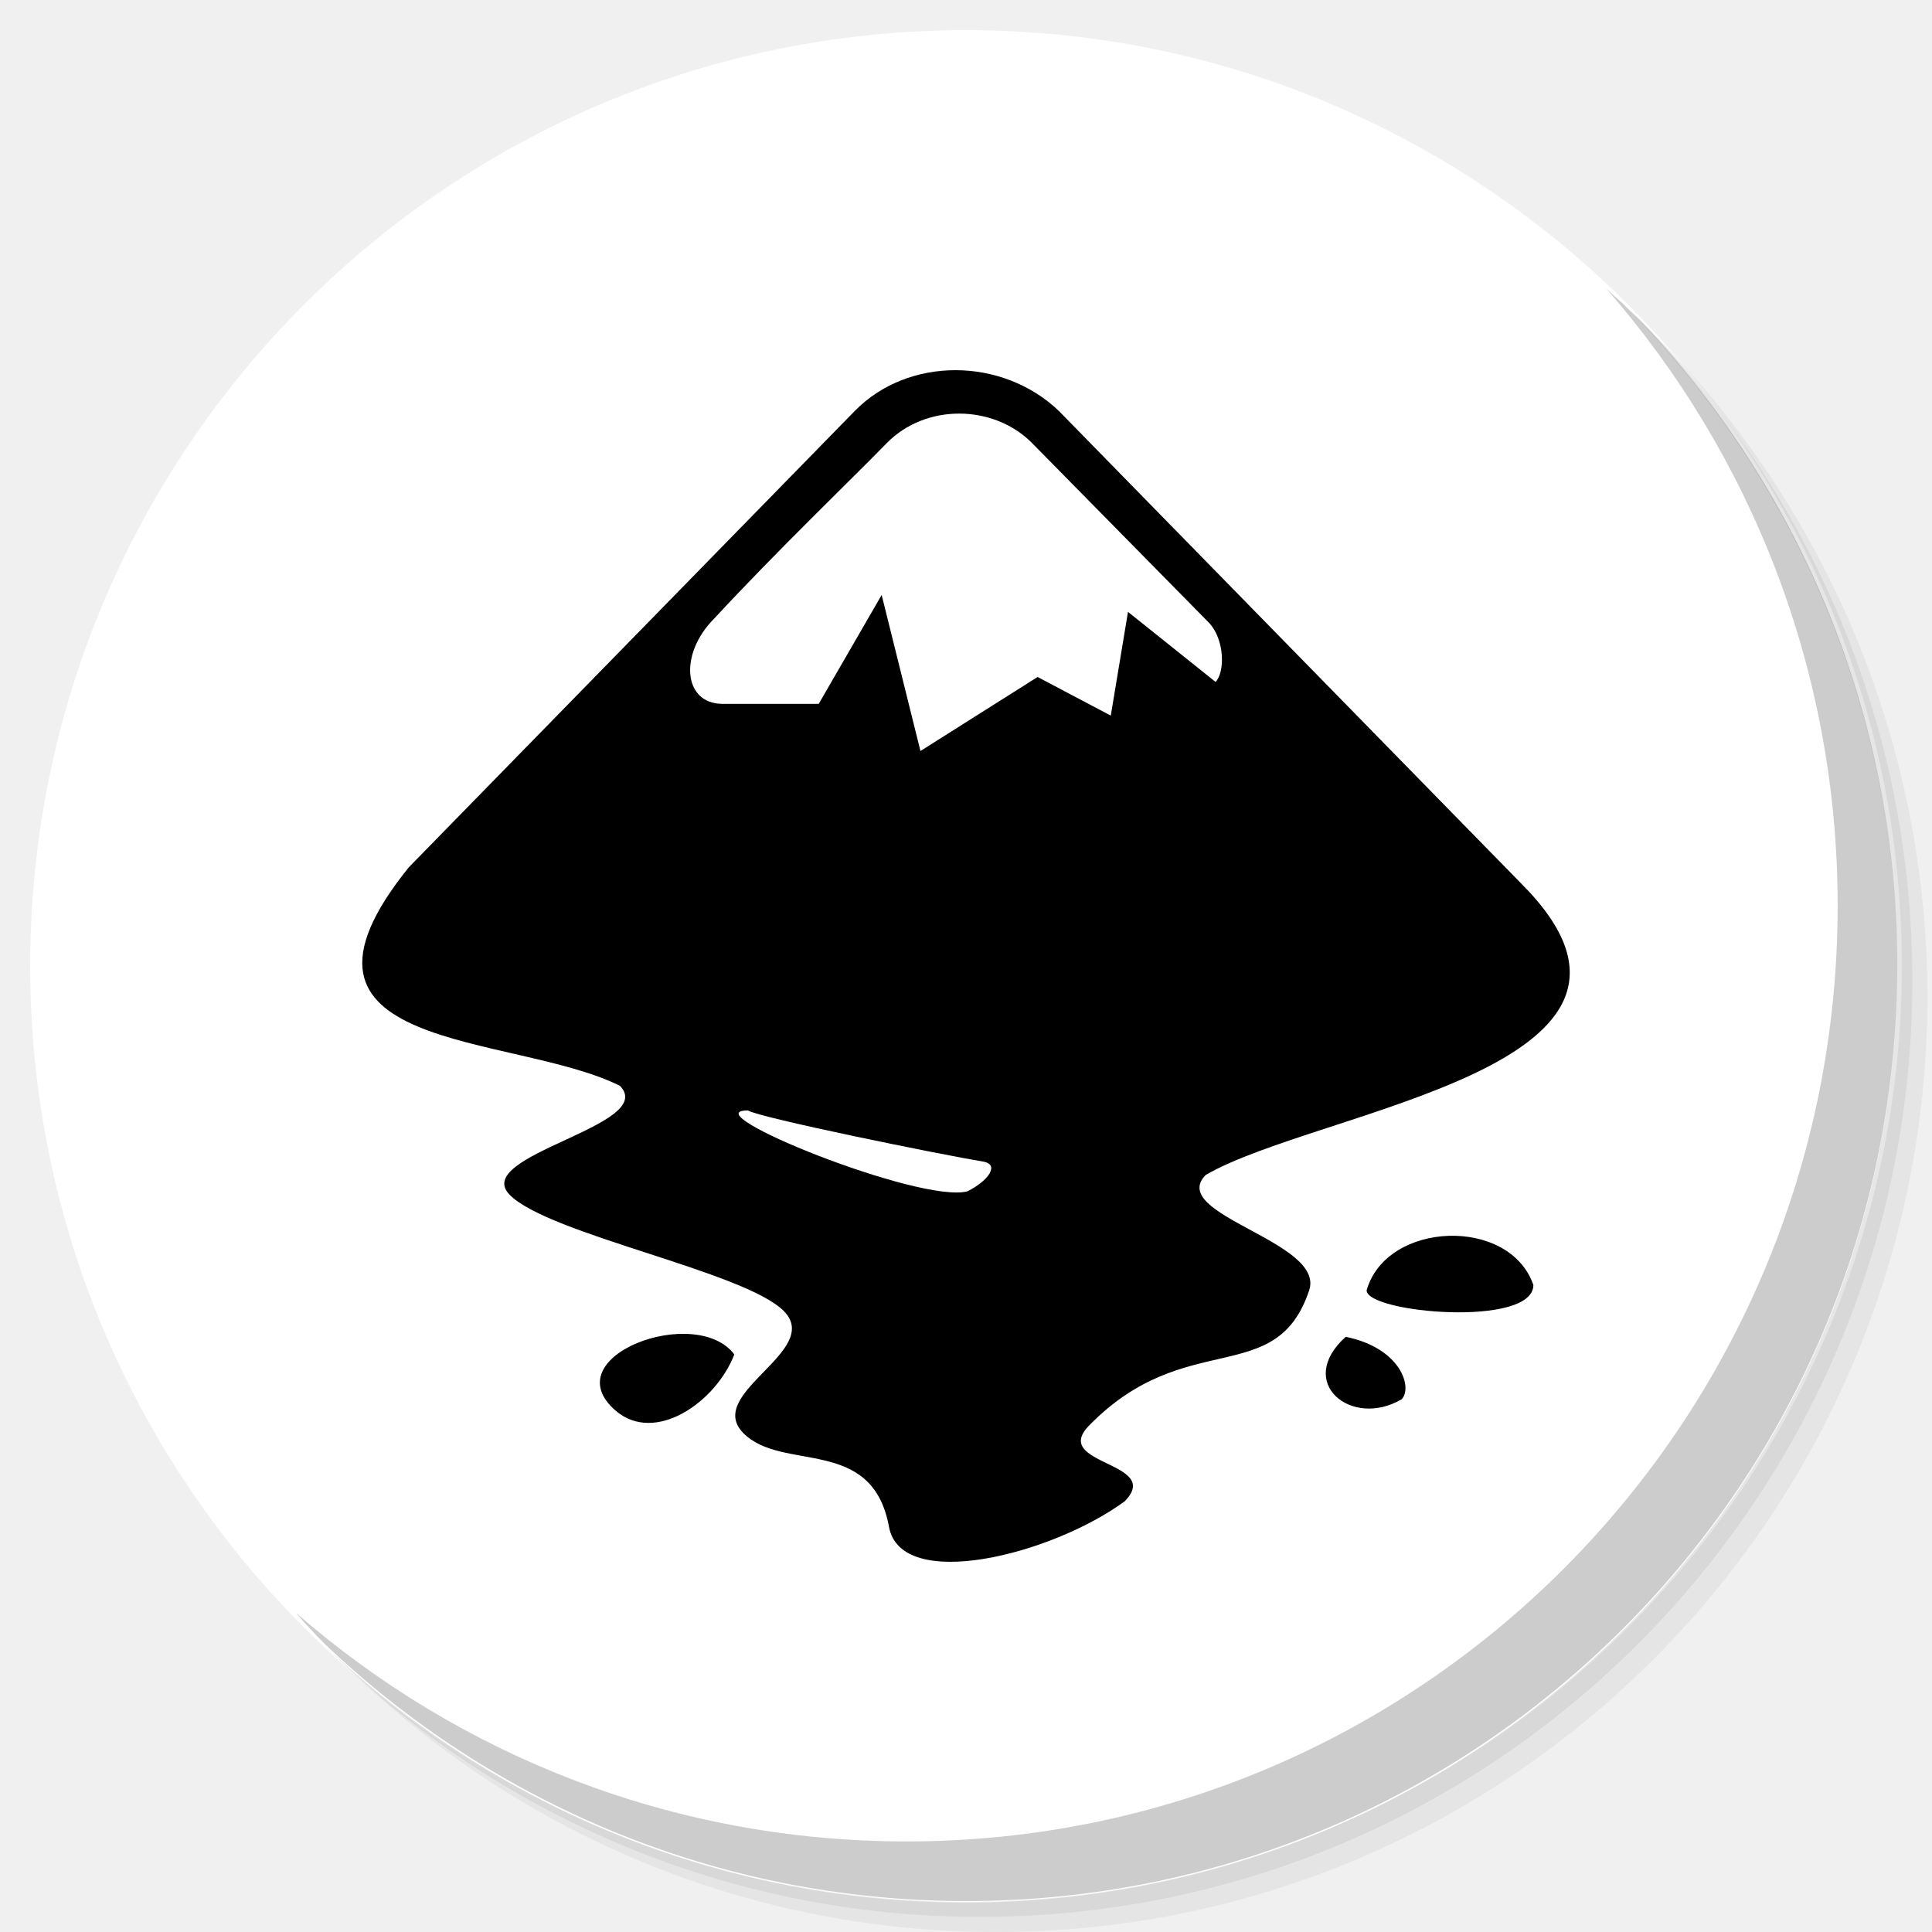
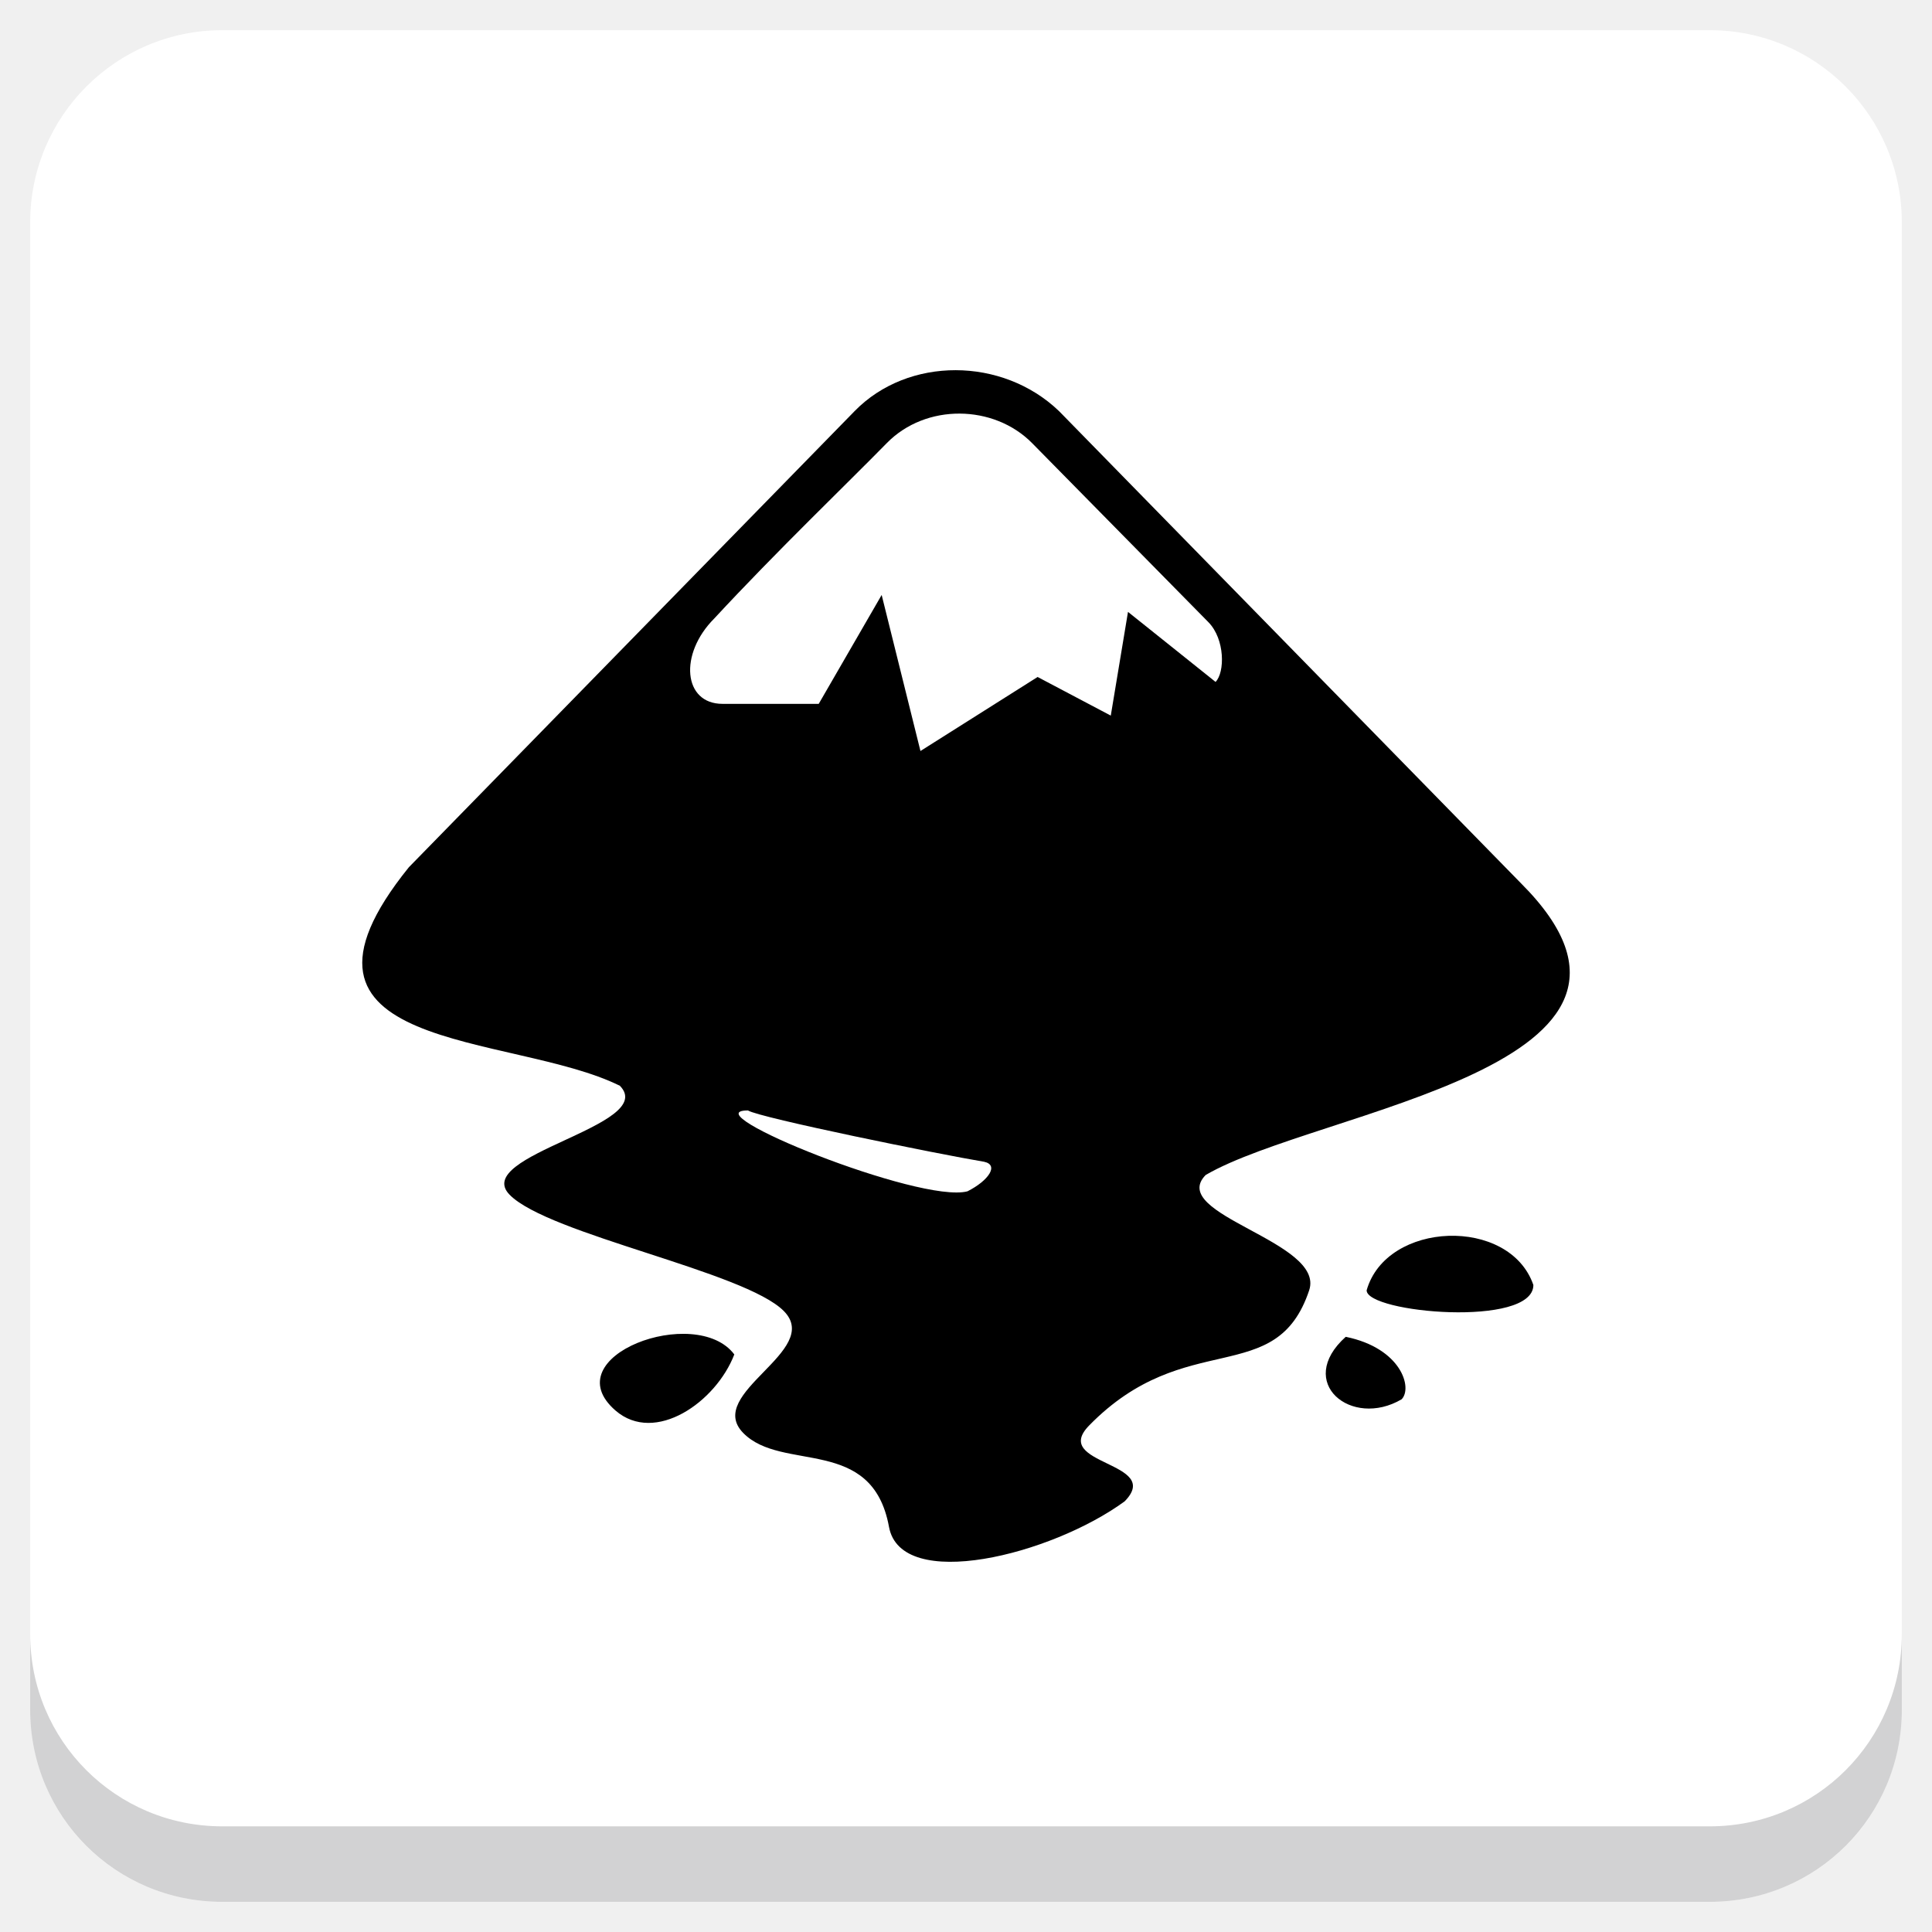
<svg xmlns="http://www.w3.org/2000/svg" xmlns:xlink="http://www.w3.org/1999/xlink" version="1.1" id="Layer_1" x="0px" y="0px" viewBox="0 0 256 256" enable-background="new 0 0 256 256" xml:space="preserve">
  <defs id="defs251">
    <clipPath id="b">
      <use width="100%" overflow="visible" xlink:href="#a" height="100%" id="use5" />
    </clipPath>
    <linearGradient x1="29.337" x2="81.837" y1="75.021" gradientUnits="userSpaceOnUse" y2="44.354" id="c">
      <stop id="stop10" offset="0" stop-opacity=".6" stop-color="#A52714" />
      <stop id="stop12" offset=".66" stop-opacity="0" stop-color="#A52714" />
    </linearGradient>
    <clipPath id="clipPath1232">
      <use width="100%" overflow="visible" xlink:href="#a" height="100%" id="use1230" />
    </clipPath>
    <clipPath id="clipPath1236">
      <use width="100%" overflow="visible" xlink:href="#a" height="100%" id="use1234" />
    </clipPath>
    <linearGradient x1="110.87" x2="52.538" y1="164.5" gradientUnits="userSpaceOnUse" y2="130.33" id="d">
      <stop id="stop23" offset="0" stop-opacity=".4" stop-color="#055524" />
      <stop id="stop25" offset=".33" stop-opacity="0" stop-color="#055524" />
    </linearGradient>
    <clipPath id="clipPath1244">
      <use width="100%" overflow="visible" xlink:href="#a" height="100%" id="use1242" />
    </clipPath>
    <clipPath id="clipPath1248">
      <use width="100%" overflow="visible" xlink:href="#a" height="100%" id="use1246" />
    </clipPath>
    <clipPath id="f">
      <use y="0" x="0" style="overflow:visible" id="use37" height="100%" xlink:href="#e" overflow="visible" width="100%" />
    </clipPath>
    <linearGradient x1="121.86" x2="136.55" y1="49.804" gradientUnits="userSpaceOnUse" y2="114.13" id="g">
      <stop id="stop42" offset="0" stop-opacity=".3" stop-color="#EA6100" />
      <stop id="stop44" offset=".66" stop-opacity="0" stop-color="#EA6100" />
    </linearGradient>
    <clipPath id="clipPath1258">
      <use width="100%" overflow="visible" xlink:href="#a" height="100%" id="use1256" />
    </clipPath>
    <clipPath id="clipPath1269">
      <use width="100%" overflow="visible" xlink:href="#a" height="100%" id="use1267" />
    </clipPath>
    <clipPath id="j">
      <use y="0" x="0" style="overflow:visible" id="use62" height="100%" xlink:href="#i" overflow="visible" width="100%" />
    </clipPath>
    <radialGradient id="l" gradientUnits="userSpaceOnUse" cy="55.948" cx="668.18" gradientTransform="translate(-576)" r="84.078">
      <stop stop-color="#3E2723" stop-opacity=".2" offset="0" id="stop73" />
      <stop stop-color="#3E2723" stop-opacity="0" offset="1" id="stop75" />
    </radialGradient>
    <clipPath id="clipPath1285">
      <use width="100%" overflow="visible" xlink:href="#a" height="100%" id="use1283" />
    </clipPath>
    <clipPath id="clipPath1289">
      <use width="100%" overflow="visible" xlink:href="#a" height="100%" id="use1287" />
    </clipPath>
    <clipPath id="n">
      <use y="0" x="0" style="overflow:visible" id="use83" height="100%" xlink:href="#m" overflow="visible" width="100%" />
    </clipPath>
    <radialGradient id="p" gradientUnits="userSpaceOnUse" cy="48.52" cx="597.88" gradientTransform="translate(-576)" r="78.044">
      <stop stop-color="#3E2723" stop-opacity=".2" offset="0" id="stop94" />
      <stop stop-color="#3E2723" stop-opacity="0" offset="1" id="stop96" />
    </radialGradient>
    <clipPath id="clipPath1305">
      <use width="100%" overflow="visible" xlink:href="#a" height="100%" id="use1303" />
    </clipPath>
    <radialGradient id="q" gradientUnits="userSpaceOnUse" cy="96.138" cx="671.84" gradientTransform="translate(-576)" r="87.87">
      <stop stop-color="#263238" stop-opacity=".2" offset="0" id="stop101" />
      <stop stop-color="#263238" stop-opacity="0" offset="1" id="stop103" />
    </radialGradient>
    <clipPath id="clipPath1312">
      <use width="100%" overflow="visible" xlink:href="#a" height="100%" id="use1310" />
    </clipPath>
    <clipPath id="clipPath1316">
      <use width="100%" overflow="visible" xlink:href="#a" height="100%" id="use1314" />
    </clipPath>
    <clipPath id="clipPath1320">
      <use width="100%" overflow="visible" xlink:href="#a" height="100%" id="use1318" />
    </clipPath>
    <clipPath id="clipPath1324">
      <use width="100%" overflow="visible" xlink:href="#a" height="100%" id="use1322" />
    </clipPath>
    <path d="m 8,184 h 83.77 l 38.88,-38.88 V 116 H 61.36 L 8,24.48 Z" id="e" />
    <path d="m 96,56 34.65,60 -38.88,68 H 184 V 56 Z" id="i" />
    <path d="M 21.97,8 V 48.34 L 61.36,116 96,56 h 88 V 8 Z" id="m" />
    <clipPath id="b-1">
      <use width="100%" overflow="visible" xlink:href="#a" height="100%" id="use5-7" />
    </clipPath>
    <clipPath id="clipPath1232-2">
      <use width="100%" overflow="visible" xlink:href="#a" height="100%" id="use1230-2" />
    </clipPath>
    <clipPath id="clipPath1236-6">
      <use width="100%" overflow="visible" xlink:href="#a" height="100%" id="use1234-1" />
    </clipPath>
    <clipPath id="clipPath1244-1">
      <use width="100%" overflow="visible" xlink:href="#a" height="100%" id="use1242-5" />
    </clipPath>
    <clipPath id="clipPath1248-9">
      <use width="100%" overflow="visible" xlink:href="#a" height="100%" id="use1246-4" />
    </clipPath>
    <clipPath id="f-9">
      <use y="0" x="0" style="overflow:visible" id="use37-0" height="100%" xlink:href="#e-8" overflow="visible" width="100%" />
    </clipPath>
    <clipPath id="clipPath1258-7">
      <use width="100%" overflow="visible" xlink:href="#a" height="100%" id="use1256-7" />
    </clipPath>
    <clipPath id="clipPath1269-1">
      <use width="100%" overflow="visible" xlink:href="#a" height="100%" id="use1267-1" />
    </clipPath>
    <clipPath id="j-5">
      <use y="0" x="0" style="overflow:visible" id="use62-9" height="100%" xlink:href="#i-5" overflow="visible" width="100%" />
    </clipPath>
    <radialGradient id="l-7" gradientUnits="userSpaceOnUse" cy="55.948" cx="668.18" gradientTransform="translate(-576)" r="84.078">
      <stop stop-color="#3E2723" stop-opacity=".2" offset="0" id="stop73-7" />
      <stop stop-color="#3E2723" stop-opacity="0" offset="1" id="stop75-6" />
    </radialGradient>
    <clipPath id="clipPath1285-7">
      <use width="100%" overflow="visible" xlink:href="#a" height="100%" id="use1283-3" />
    </clipPath>
    <clipPath id="clipPath1289-6">
      <use width="100%" overflow="visible" xlink:href="#a" height="100%" id="use1287-5" />
    </clipPath>
    <clipPath id="n-6">
      <use y="0" x="0" style="overflow:visible" id="use83-3" height="100%" xlink:href="#m-6" overflow="visible" width="100%" />
    </clipPath>
    <radialGradient id="p-9" gradientUnits="userSpaceOnUse" cy="48.52" cx="597.88" gradientTransform="translate(-576)" r="78.044">
      <stop stop-color="#3E2723" stop-opacity=".2" offset="0" id="stop94-4" />
      <stop stop-color="#3E2723" stop-opacity="0" offset="1" id="stop96-8" />
    </radialGradient>
    <clipPath id="clipPath1305-1">
      <use width="100%" overflow="visible" xlink:href="#a" height="100%" id="use1303-2" />
    </clipPath>
    <radialGradient id="q-9" gradientUnits="userSpaceOnUse" cy="96.138" cx="671.84" gradientTransform="translate(-576)" r="87.87">
      <stop stop-color="#263238" stop-opacity=".2" offset="0" id="stop101-3" />
      <stop stop-color="#263238" stop-opacity="0" offset="1" id="stop103-9" />
    </radialGradient>
    <clipPath id="clipPath1312-0">
      <use width="100%" overflow="visible" xlink:href="#a" height="100%" id="use1310-8" />
    </clipPath>
    <clipPath id="clipPath1316-8">
      <use width="100%" overflow="visible" xlink:href="#a" height="100%" id="use1314-5" />
    </clipPath>
    <clipPath id="clipPath1320-0">
      <use width="100%" overflow="visible" xlink:href="#a" height="100%" id="use1318-9" />
    </clipPath>
    <clipPath id="clipPath1324-6">
      <use width="100%" overflow="visible" xlink:href="#a" height="100%" id="use1322-3" />
    </clipPath>
    <path d="m 8,184 h 83.77 l 38.88,-38.88 V 116 H 61.36 L 8,24.48 Z" id="e-8" />
    <path d="m 96,56 34.65,60 -38.88,68 H 184 V 56 Z" id="i-5" />
    <path d="M 21.97,8 V 48.34 L 61.36,116 96,56 h 88 V 8 Z" id="m-6" />
    <radialGradient id="r" gradientUnits="userSpaceOnUse" cy="32.014" cx="34.286" gradientTransform="translate(-23.07961,-106.2699)" r="176.75">
      <stop stop-color="#fff" stop-opacity=".1" offset="0" id="stop130" />
      <stop stop-color="#fff" stop-opacity="0" offset="1" id="stop132" />
    </radialGradient>
    <clipPath id="b-0">
      <use y="0" x="0" style="overflow:visible" width="100%" overflow="visible" xlink:href="#a" height="100%" id="use5-5" />
    </clipPath>
    <clipPath id="clipPath963">
      <use y="0" x="0" style="overflow:visible" width="100%" overflow="visible" xlink:href="#a" height="100%" id="use961" />
    </clipPath>
    <clipPath id="clipPath967">
      <use y="0" x="0" style="overflow:visible" width="100%" overflow="visible" xlink:href="#a" height="100%" id="use965" />
    </clipPath>
    <radialGradient id="q-94" gradientUnits="userSpaceOnUse" cy="96.138" cx="671.84" gradientTransform="translate(-576)" r="87.87">
      <stop stop-color="#263238" stop-opacity=".2" offset="0" id="stop101-6" />
      <stop stop-color="#263238" stop-opacity="0" offset="1" id="stop103-92" />
    </radialGradient>
    <clipPath id="clipPath974">
      <use y="0" x="0" style="overflow:visible" width="100%" overflow="visible" xlink:href="#a" height="100%" id="use972" />
    </clipPath>
    <radialGradient id="p-2" gradientUnits="userSpaceOnUse" cy="48.52" cx="597.88" gradientTransform="translate(-576)" r="78.044">
      <stop stop-color="#3E2723" stop-opacity=".2" offset="0" id="stop94-47" />
      <stop stop-color="#3E2723" stop-opacity="0" offset="1" id="stop96-7" />
    </radialGradient>
    <clipPath id="clipPath981">
      <use y="0" x="0" style="overflow:visible" width="100%" overflow="visible" xlink:href="#a" height="100%" id="use979" />
    </clipPath>
    <clipPath id="clipPath985">
      <use y="0" x="0" style="overflow:visible" width="100%" overflow="visible" xlink:href="#a" height="100%" id="use983" />
    </clipPath>
    <clipPath id="n-5">
      <use width="100%" overflow="visible" xlink:href="#m-0" height="100%" id="use83-4" style="overflow:visible" x="0" y="0" />
    </clipPath>
    <radialGradient id="l-2" gradientUnits="userSpaceOnUse" cy="55.948" cx="668.18" gradientTransform="translate(-576)" r="84.078">
      <stop stop-color="#3E2723" stop-opacity=".2" offset="0" id="stop73-8" />
      <stop stop-color="#3E2723" stop-opacity="0" offset="1" id="stop75-9" />
    </radialGradient>
    <clipPath id="clipPath997">
      <use y="0" x="0" style="overflow:visible" width="100%" overflow="visible" xlink:href="#a" height="100%" id="use995" />
    </clipPath>
    <clipPath id="clipPath1001">
      <use y="0" x="0" style="overflow:visible" width="100%" overflow="visible" xlink:href="#a" height="100%" id="use999" />
    </clipPath>
    <clipPath id="j-3">
      <use width="100%" overflow="visible" xlink:href="#i-1" height="100%" id="use62-6" style="overflow:visible" x="0" y="0" />
    </clipPath>
    <clipPath id="clipPath1010">
      <use y="0" x="0" style="overflow:visible" width="100%" overflow="visible" xlink:href="#a" height="100%" id="use1008" />
    </clipPath>
    <clipPath id="clipPath1017">
      <use y="0" x="0" style="overflow:visible" width="100%" overflow="visible" xlink:href="#a" height="100%" id="use1015" />
    </clipPath>
    <clipPath id="f-0">
      <use width="100%" overflow="visible" xlink:href="#e-1" height="100%" id="use37-5" style="overflow:visible" x="0" y="0" />
    </clipPath>
    <clipPath id="clipPath1029">
      <use y="0" x="0" style="overflow:visible" width="100%" overflow="visible" xlink:href="#a" height="100%" id="use1027" />
    </clipPath>
    <clipPath id="clipPath1033">
      <use y="0" x="0" style="overflow:visible" width="100%" overflow="visible" xlink:href="#a" height="100%" id="use1031" />
    </clipPath>
    <clipPath id="clipPath1043">
      <use y="0" x="0" style="overflow:visible" width="100%" overflow="visible" xlink:href="#a" height="100%" id="use1041" />
    </clipPath>
    <clipPath id="clipPath1047">
      <use y="0" x="0" style="overflow:visible" width="100%" overflow="visible" xlink:href="#a" height="100%" id="use1045" />
    </clipPath>
    <path id="e-1" d="m 8,184 h 83.77 l 38.88,-38.88 V 116 H 61.36 L 8,24.48 Z" />
    <path id="i-1" d="m 96,56 34.65,60 -38.88,68 H 184 V 56 Z" />
    <path id="m-0" d="M 21.97,8 V 48.34 L 61.36,116 96,56 h 88 V 8 Z" />
    <circle r="88" cx="96" cy="96" id="a" />
    <path d="m8 184h83.77l38.88-38.88v-29.12h-69.29l-53.36-91.52z" id="e-6" />
    <path d="m96 56l34.65 60-38.88 68h92.23v-128z" id="i-2" />
    <path d="m21.97 8v40.34l39.39 67.66 34.64-60h88v-48z" id="m-8" />
    <defs id="defs1820">
      <path d="M 21.97,8 V 48.34 L 61.36,116 96,56 h 88 V 8 Z" id="path1928" />
    </defs>
    <clipPath id="n-7">
      <use id="use1822" height="100%" xlink:href="#m-8" overflow="visible" width="100%" style="overflow:visible" x="0" y="0" />
    </clipPath>
    <defs id="defs1799">
      <path d="m 96,56 34.65,60 -38.88,68 H 184 V 56 Z" id="path1918" />
    </defs>
    <clipPath id="j-6">
      <use id="use1801" height="100%" xlink:href="#i-2" overflow="visible" width="100%" style="overflow:visible" x="0" y="0" />
    </clipPath>
    <defs id="defs1774">
      <path d="m 8,184 h 83.77 l 38.88,-38.88 V 116 H 61.36 L 8,24.48 Z" id="path1902" />
    </defs>
    <clipPath id="f-06">
      <use id="use1776" height="100%" xlink:href="#e-6" overflow="visible" width="100%" style="overflow:visible" x="0" y="0" />
    </clipPath>
    <linearGradient x1="110.87" x2="52.538" y1="164.5" gradientUnits="userSpaceOnUse" y2="130.33" id="linearGradient1897">
      <stop id="stop1762" offset="0" stop-opacity=".4" stop-color="#055524" />
      <stop id="stop1764" offset=".33" stop-opacity="0" stop-color="#055524" />
    </linearGradient>
    <linearGradient x1="29.337" x2="81.837" y1="75.021" gradientUnits="userSpaceOnUse" y2="44.354" id="linearGradient1889">
      <stop id="stop1749" offset="0" stop-opacity=".6" stop-color="#A52714" />
      <stop id="stop1751" offset=".66" stop-opacity="0" stop-color="#A52714" />
    </linearGradient>
    <linearGradient id="linearGradient1910" y2="114.13" gradientUnits="userSpaceOnUse" y1="49.804" x2="136.55" x1="121.86">
      <stop stop-color="#EA6100" stop-opacity=".3" offset="0" id="stop1781" />
      <stop stop-color="#EA6100" stop-opacity="0" offset=".66" id="stop1783" />
    </linearGradient>
    <clipPath id="b-3">
      <use y="0" x="0" style="overflow:visible" width="100%" overflow="visible" xlink:href="#a" height="100%" id="use5-1" />
    </clipPath>
    <clipPath id="clipPath1024">
      <use y="0" x="0" style="overflow:visible" width="100%" overflow="visible" xlink:href="#a" height="100%" id="use1022" />
    </clipPath>
    <clipPath id="clipPath1028">
      <use y="0" x="0" style="overflow:visible" width="100%" overflow="visible" xlink:href="#a" height="100%" id="use1026" />
    </clipPath>
    <clipPath id="clipPath1035">
      <use y="0" x="0" style="overflow:visible" width="100%" overflow="visible" xlink:href="#a" height="100%" id="use1033" />
    </clipPath>
    <clipPath id="clipPath1039">
      <use y="0" x="0" style="overflow:visible" width="100%" overflow="visible" xlink:href="#a" height="100%" id="use1037" />
    </clipPath>
    <clipPath id="f-6">
      <use y="0" x="0" style="overflow:visible" id="use37-8" height="100%" xlink:href="#e-61" overflow="visible" width="100%" />
    </clipPath>
    <clipPath id="clipPath1048">
      <use y="0" x="0" style="overflow:visible" width="100%" overflow="visible" xlink:href="#a" height="100%" id="use1046" />
    </clipPath>
    <clipPath id="clipPath1058">
      <use y="0" x="0" style="overflow:visible" width="100%" overflow="visible" xlink:href="#a" height="100%" id="use1056" />
    </clipPath>
    <clipPath id="j-66">
      <use y="0" x="0" style="overflow:visible" id="use62-4" height="100%" xlink:href="#i-59" overflow="visible" width="100%" />
    </clipPath>
    <radialGradient id="l-9" gradientUnits="userSpaceOnUse" cy="55.948" cx="668.18" gradientTransform="translate(-576)" r="84.078">
      <stop stop-color="#3E2723" stop-opacity=".2" offset="0" id="stop73-5" />
      <stop stop-color="#3E2723" stop-opacity="0" offset="1" id="stop75-0" />
    </radialGradient>
    <clipPath id="clipPath1073">
      <use y="0" x="0" style="overflow:visible" width="100%" overflow="visible" xlink:href="#a" height="100%" id="use1071" />
    </clipPath>
    <clipPath id="clipPath1077">
      <use y="0" x="0" style="overflow:visible" width="100%" overflow="visible" xlink:href="#a" height="100%" id="use1075" />
    </clipPath>
    <clipPath id="n-4">
      <use y="0" x="0" style="overflow:visible" id="use83-8" height="100%" xlink:href="#m-4" overflow="visible" width="100%" />
    </clipPath>
    <radialGradient id="p-7" gradientUnits="userSpaceOnUse" cy="48.52" cx="597.88" gradientTransform="translate(-576)" r="78.044">
      <stop stop-color="#3E2723" stop-opacity=".2" offset="0" id="stop94-1" />
      <stop stop-color="#3E2723" stop-opacity="0" offset="1" id="stop96-72" />
    </radialGradient>
    <clipPath id="clipPath1092">
      <use y="0" x="0" style="overflow:visible" width="100%" overflow="visible" xlink:href="#a" height="100%" id="use1090" />
    </clipPath>
    <radialGradient id="q-7" gradientUnits="userSpaceOnUse" cy="96.138" cx="671.84" gradientTransform="translate(-576)" r="87.87">
      <stop stop-color="#263238" stop-opacity=".2" offset="0" id="stop101-2" />
      <stop stop-color="#263238" stop-opacity="0" offset="1" id="stop103-2" />
    </radialGradient>
    <clipPath id="clipPath1099">
      <use y="0" x="0" style="overflow:visible" width="100%" overflow="visible" xlink:href="#a" height="100%" id="use1097" />
    </clipPath>
    <clipPath id="clipPath1103">
      <use y="0" x="0" style="overflow:visible" width="100%" overflow="visible" xlink:href="#a" height="100%" id="use1101" />
    </clipPath>
    <clipPath id="clipPath1107">
      <use y="0" x="0" style="overflow:visible" width="100%" overflow="visible" xlink:href="#a" height="100%" id="use1105" />
    </clipPath>
    <clipPath id="clipPath1111">
      <use y="0" x="0" style="overflow:visible" width="100%" overflow="visible" xlink:href="#a" height="100%" id="use1109" />
    </clipPath>
    <radialGradient id="r-6" gradientUnits="userSpaceOnUse" cy="32.014" cx="34.286" gradientTransform="translate(-7,-7)" r="176.75">
      <stop stop-color="#fff" stop-opacity=".1" offset="0" id="stop130-1" />
      <stop stop-color="#fff" stop-opacity="0" offset="1" id="stop132-0" />
    </radialGradient>
    <path d="m 8,184 h 83.77 l 38.88,-38.88 V 116 H 61.36 L 8,24.48 Z" id="e-61" />
    <path d="m 96,56 34.65,60 -38.88,68 H 184 V 56 Z" id="i-59" />
    <path d="M 21.97,8 V 48.34 L 61.36,116 96,56 h 88 V 8 Z" id="m-4" />
    <clipPath id="b-9">
      <use y="0" x="0" style="overflow:visible" width="100%" overflow="visible" xlink:href="#a" height="100%" id="use5-0" />
    </clipPath>
    <clipPath id="clipPath1024-7">
      <use y="0" x="0" style="overflow:visible" width="100%" overflow="visible" xlink:href="#a" height="100%" id="use1022-7" />
    </clipPath>
    <clipPath id="clipPath1028-1">
      <use y="0" x="0" style="overflow:visible" width="100%" overflow="visible" xlink:href="#a" height="100%" id="use1026-1" />
    </clipPath>
    <clipPath id="clipPath1035-7">
      <use y="0" x="0" style="overflow:visible" width="100%" overflow="visible" xlink:href="#a" height="100%" id="use1033-7" />
    </clipPath>
    <clipPath id="clipPath1039-6">
      <use y="0" x="0" style="overflow:visible" width="100%" overflow="visible" xlink:href="#a" height="100%" id="use1037-7" />
    </clipPath>
    <clipPath id="f-3">
      <use y="0" x="0" style="overflow:visible" id="use37-6" height="100%" xlink:href="#e-9" overflow="visible" width="100%" />
    </clipPath>
    <clipPath id="clipPath1048-3">
      <use y="0" x="0" style="overflow:visible" width="100%" overflow="visible" xlink:href="#a" height="100%" id="use1046-9" />
    </clipPath>
    <clipPath id="clipPath1058-4">
      <use y="0" x="0" style="overflow:visible" width="100%" overflow="visible" xlink:href="#a" height="100%" id="use1056-8" />
    </clipPath>
    <clipPath id="j-1">
      <use y="0" x="0" style="overflow:visible" id="use62-2" height="100%" xlink:href="#i-6" overflow="visible" width="100%" />
    </clipPath>
    <radialGradient id="l-93" gradientUnits="userSpaceOnUse" cy="55.948" cx="668.18" gradientTransform="translate(-576)" r="84.078">
      <stop stop-color="#3E2723" stop-opacity=".2" offset="0" id="stop73-9" />
      <stop stop-color="#3E2723" stop-opacity="0" offset="1" id="stop75-08" />
    </radialGradient>
    <clipPath id="clipPath1073-8">
      <use y="0" x="0" style="overflow:visible" width="100%" overflow="visible" xlink:href="#a" height="100%" id="use1071-5" />
    </clipPath>
    <clipPath id="clipPath1077-0">
      <use y="0" x="0" style="overflow:visible" width="100%" overflow="visible" xlink:href="#a" height="100%" id="use1075-9" />
    </clipPath>
    <clipPath id="n-63">
      <use y="0" x="0" style="overflow:visible" id="use83-85" height="100%" xlink:href="#m-2" overflow="visible" width="100%" />
    </clipPath>
    <radialGradient id="p-6" gradientUnits="userSpaceOnUse" cy="48.52" cx="597.88" gradientTransform="translate(-576)" r="78.044">
      <stop stop-color="#3E2723" stop-opacity=".2" offset="0" id="stop94-11" />
      <stop stop-color="#3E2723" stop-opacity="0" offset="1" id="stop96-5" />
    </radialGradient>
    <clipPath id="clipPath1092-9">
      <use y="0" x="0" style="overflow:visible" width="100%" overflow="visible" xlink:href="#a" height="100%" id="use1090-8" />
    </clipPath>
    <radialGradient id="q-4" gradientUnits="userSpaceOnUse" cy="96.138" cx="671.84" gradientTransform="translate(-576)" r="87.87">
      <stop stop-color="#263238" stop-opacity=".2" offset="0" id="stop101-8" />
      <stop stop-color="#263238" stop-opacity="0" offset="1" id="stop103-1" />
    </radialGradient>
    <clipPath id="clipPath1099-0">
      <use y="0" x="0" style="overflow:visible" width="100%" overflow="visible" xlink:href="#a" height="100%" id="use1097-3" />
    </clipPath>
    <clipPath id="clipPath1103-0">
      <use y="0" x="0" style="overflow:visible" width="100%" overflow="visible" xlink:href="#a" height="100%" id="use1101-4" />
    </clipPath>
    <clipPath id="clipPath1107-4">
      <use y="0" x="0" style="overflow:visible" width="100%" overflow="visible" xlink:href="#a" height="100%" id="use1105-4" />
    </clipPath>
    <clipPath id="clipPath1111-4">
      <use y="0" x="0" style="overflow:visible" width="100%" overflow="visible" xlink:href="#a" height="100%" id="use1109-7" />
    </clipPath>
    <radialGradient id="r-63" gradientUnits="userSpaceOnUse" cy="32.014" cx="34.286" gradientTransform="translate(-7,-7)" r="176.75">
      <stop stop-color="#fff" stop-opacity=".1" offset="0" id="stop130-17" />
      <stop stop-color="#fff" stop-opacity="0" offset="1" id="stop132-5" />
    </radialGradient>
    <path d="m 8,184 h 83.77 l 38.88,-38.88 V 116 H 61.36 L 8,24.48 Z" id="e-9" />
    <path d="m 96,56 34.65,60 -38.88,68 H 184 V 56 Z" id="i-6" />
    <path d="M 21.97,8 V 48.34 L 61.36,116 96,56 h 88 V 8 Z" id="m-2" />
  </defs>
-   <g id="layer3" style="display:none">
-     <rect style="display:none;fill:#ffffff;fill-opacity:1;stroke-width:1.418" id="rect1101" width="248" height="248" x="4" y="4" ry="25.456" />
+   <g id="layer3" style="display:inline">
+     <rect style="display:inline;fill:#ffffff;fill-opacity:1;stroke-width:1.418" id="rect1101" width="248" height="248" x="4" y="4" ry="25.456" />
  </g>
-   <g id="layer2" style="display:none">
-     <path style="display:none;opacity:0.5;fill:#17171d;fill-opacity:0.392;stroke-width:1.418" d="m 4,216.545 v 10 C 4,240.647 15.353,252 29.455,252 H 226.545 C 240.647,252 252,240.647 252,226.545 v -10 C 252,230.647 240.647,242 226.545,242 H 29.455 C 15.353,242 4,230.647 4,216.545 Z" id="rect1101-3" />
+   <g id="layer2" style="display:inline">
+     <path style="display:inline;opacity:0.5;fill:#17171d;fill-opacity:0.392;stroke-width:1.418" d="m 4,216.545 v 10 C 4,240.647 15.353,252 29.455,252 H 226.545 C 240.647,252 252,240.647 252,226.545 v -10 C 252,230.647 240.647,242 226.545,242 H 29.455 C 15.353,242 4,230.647 4,216.545 Z" id="rect1101-3" />
  </g>
-   <g id="layer4" style="display:inline">
+   <g id="layer4" style="display:none">
    <circle style="fill:#ffffff;fill-opacity:1;stroke:none;stroke-width:2.74;stroke-miterlimit:4;stroke-dasharray:none;stroke-opacity:1" id="path1090" cx="128" cy="128" r="124" />
  </g>
-   <g id="layer6" style="display:inline">
-     <g id="g2548" style="display:inline" transform="translate(-2.960187,1.58543)">
+   <g id="layer6" style="display:none">
+     <g id="g2548" style="display:none" transform="translate(-2.960187,1.58543)">
      <path d="m 256.36,128.415 c 0,-33.9 -13.5,-64.5 -35.4,-86.9 -0.4,-0.3 -0.7,-0.7 -1.1,-1 21.3,22.3 34.5,52.6 34.5,86 0,68.5 -55.2,124 -123.4,124 -32.9,0 -62.9,-13 -85,-34.1 0.3,0.3 0.6,0.6 0.9,0.9 22.2,21.7 52.6,35.1 86,35.1 68.2,0 123.5,-55.5 123.5,-124 z" id="path238" style="display:inline;opacity:0.1" />
      <path d="m 219.86,40.415 c -0.7,-0.6 -1.4,-1.3 -2,-1.9 -0.7,-0.6 -1.4,-1.2 -2.1,-1.9 19.1,21.8 30.7,50.5 30.7,81.8 0,68.5 -55.2,124 -123.4,124 -30.9,0 -59.2,-11.4 -80.9,-30.3 0.6,0.7 1.2,1.4 1.9,2.1 0.6,0.7 1.3,1.4 1.9,2 22.1,21.1 52.1,34.1 85,34.1 68.2,0 123.4,-55.5 123.4,-124 0,-33.3 -13.1,-63.6 -34.5,-85.9 z" id="path240" style="display:inline;opacity:0.2" />
      <path d="m 220.96,41.515 c 21.9,22.4 35.4,53.1 35.4,86.9 0,68.5 -55.2,124 -123.4,124 -33.5,0 -63.8,-13.4 -86,-35.1 22.4,22.9 53.6,37.1 88,37.1 68.2,0 123.4,-55.5 123.4,-124 -0.1,-34.9 -14.4,-66.4 -37.4,-88.9 z" id="path236" style="display:inline;opacity:0.05" />
    </g>
  </g>
  <g id="layer1">
    <g transform="matrix(0.4396632,0,0,0.4396632,41.51087,42.23745)" id="inkscape-logo">
      <path d="M 163.15,27.83 28.81,165.3 C -16.58,221.51 59.7,214.97 92.4,231.16 104.13,243.15 47.44,252 59.17,264 c 11.73,11.99 70.93,23.1 82.68,35.09 11.73,11.99 -24.01,24.71 -12.28,36.7 11.73,11.99 38.86,0.63 43.94,28.31 3.62,19.78 48.89,8.5 71.03,-7.7 11.73,-12 -22.44,-10.87 -10.71,-22.86 29.17,-29.83 56.33,-10.84 66.31,-40.73 4.93,-14.77 -42.94,-22.77 -31.19,-34.76 33.75,-19.71 150.4,-32.54 95.05,-87.89 L 224.75,27.83 c -17.03,-16.35 -45.45,-16.53 -61.6,0 z m 154.31,264.98 c 0,6.82 50.25,11.29 50.25,-1.61 -7.16,-20.72 -44.31,-19.32 -50.25,1.61 z M 91.1,329.05 c 11.9,10.29 30.28,-2.56 35.79,-16.92 -11.53,-15.32 -54.69,0.55 -35.79,16.92 z m 220.06,-22.23 c -15.34,13.76 1.72,27.72 16.84,18.83 3.37,-3.42 -0.09,-15.41 -16.84,-18.83 z" id="path2" />
      <path d="m 131,238.6 c 3.59,2.23 57.89,13.26 71.16,15.46 4.6,0.97 1.34,5.71 -5,8.91 -14.3,3.8 -83.66,-24.37 -66.16,-24.37 z" id="path4" style="fill:#ffffff" />
      <path d="m 216.63,37.47 53.15,53.98 c 5.04,5.15 4.97,15.13 2.15,18 L 245.54,88.34 240.35,119.6 218.3,107.96 182.99,130.27 171.3,83.24 152.33,116.06 h -29 c -11.82,0 -13.21,-15 -2.47,-25.74 18.76,-20.25 40.29,-40.89 51.99,-52.85 11.76,-12.02 32.25,-11.68 43.78,0 z" id="path6" style="fill:#ffffff" />
    </g>
  </g>
</svg>
